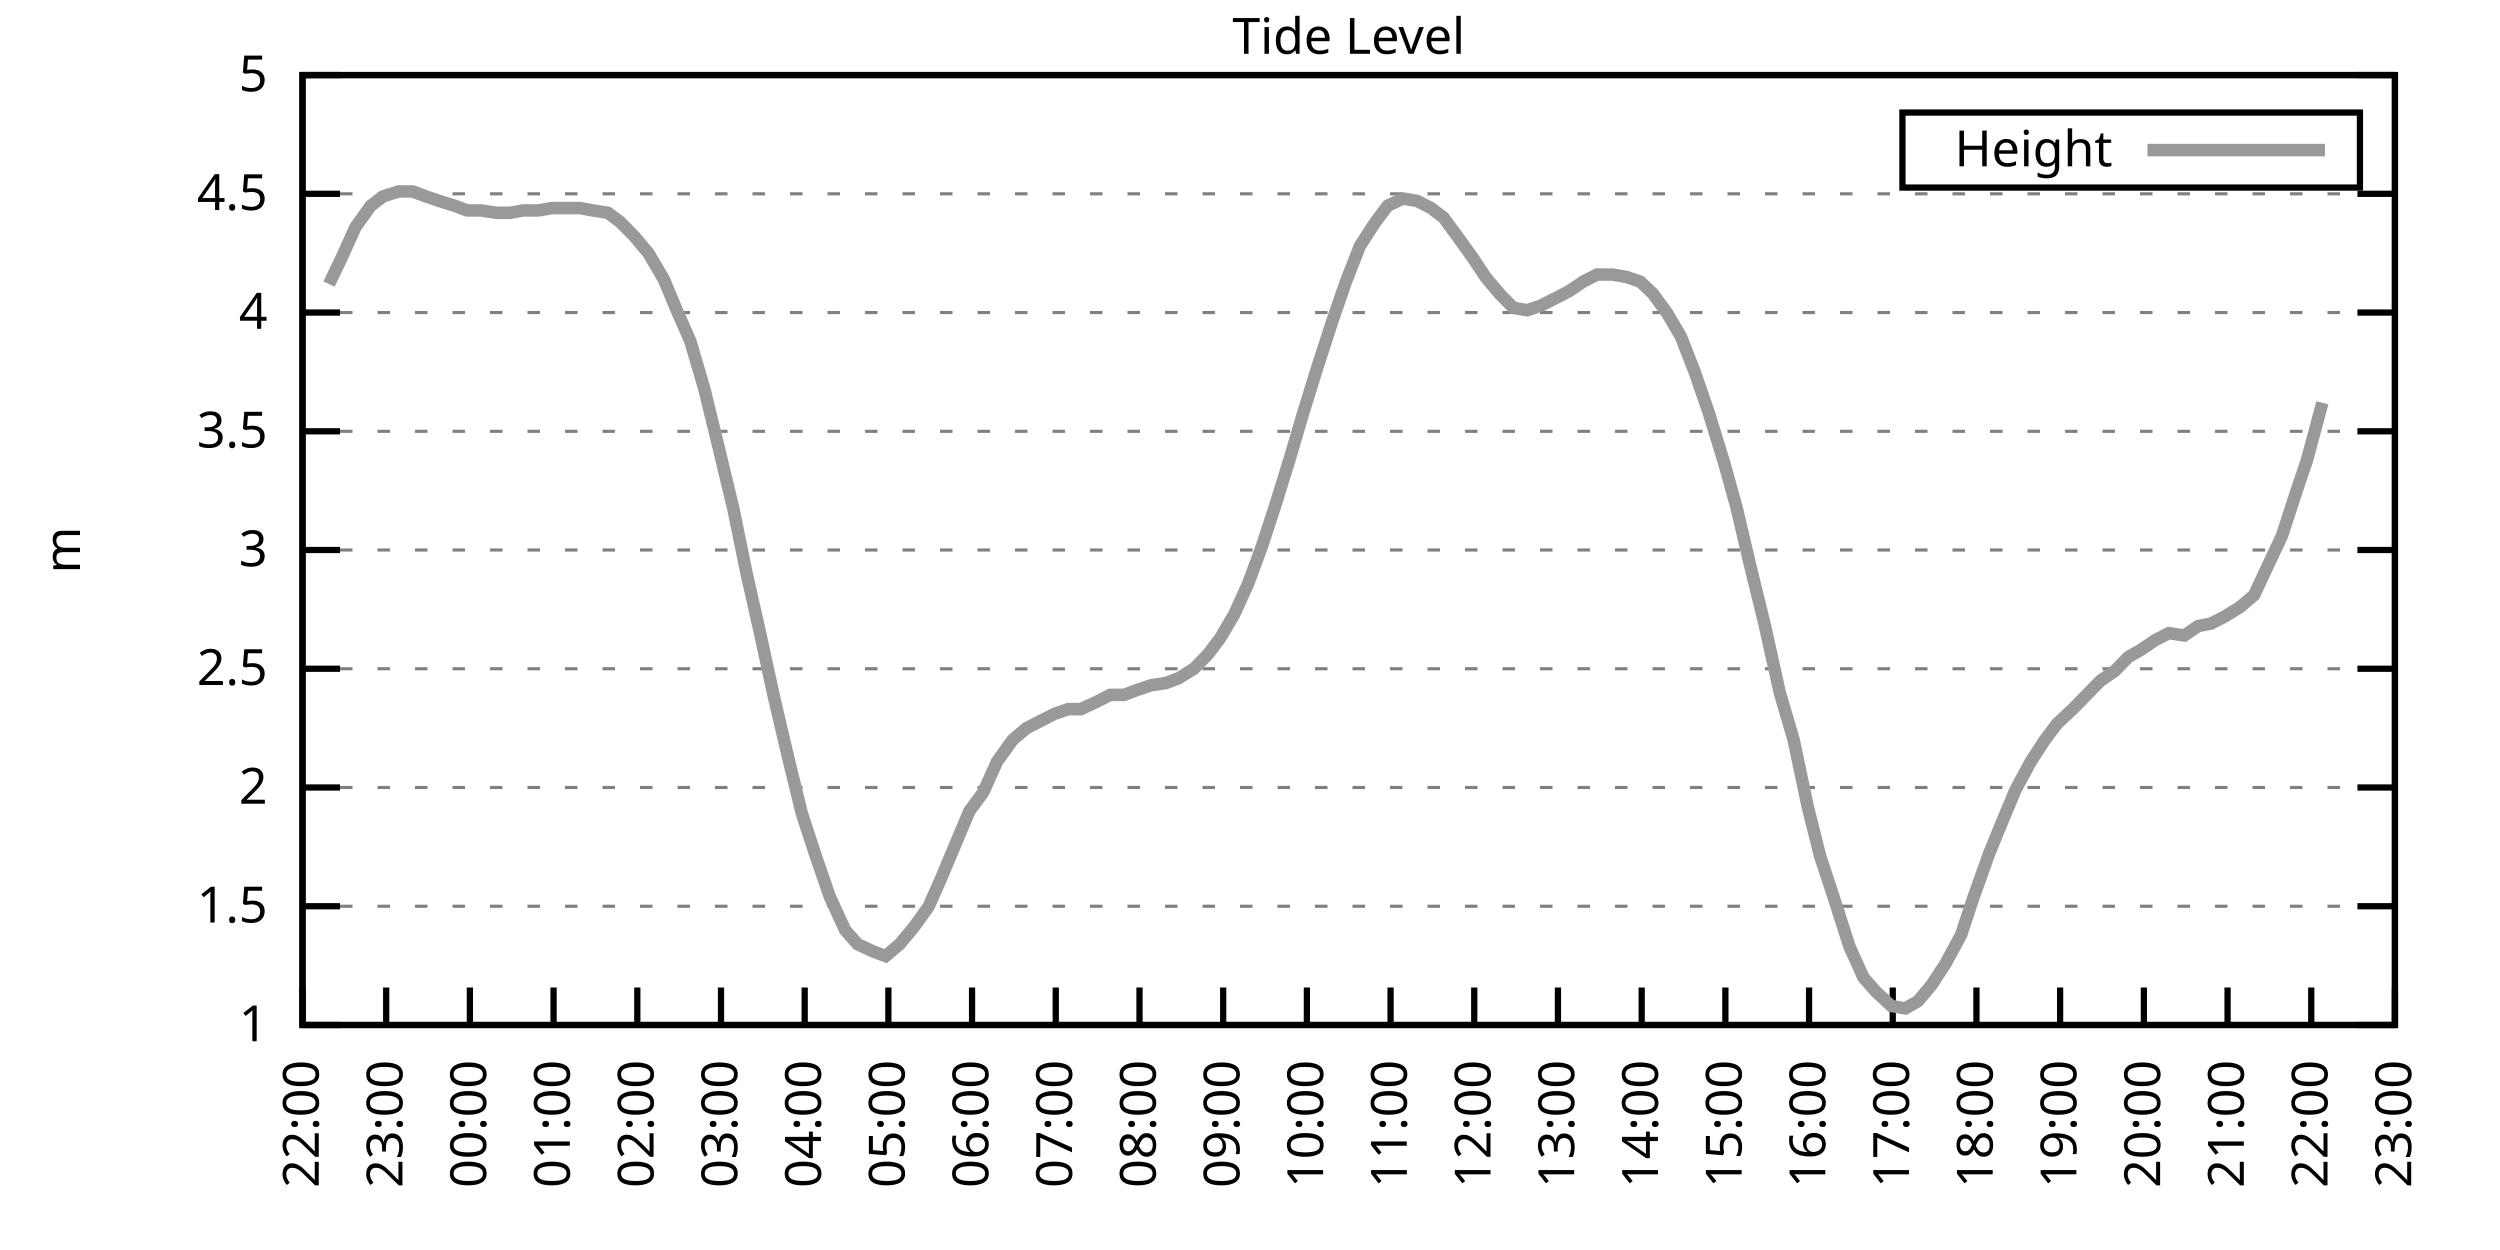
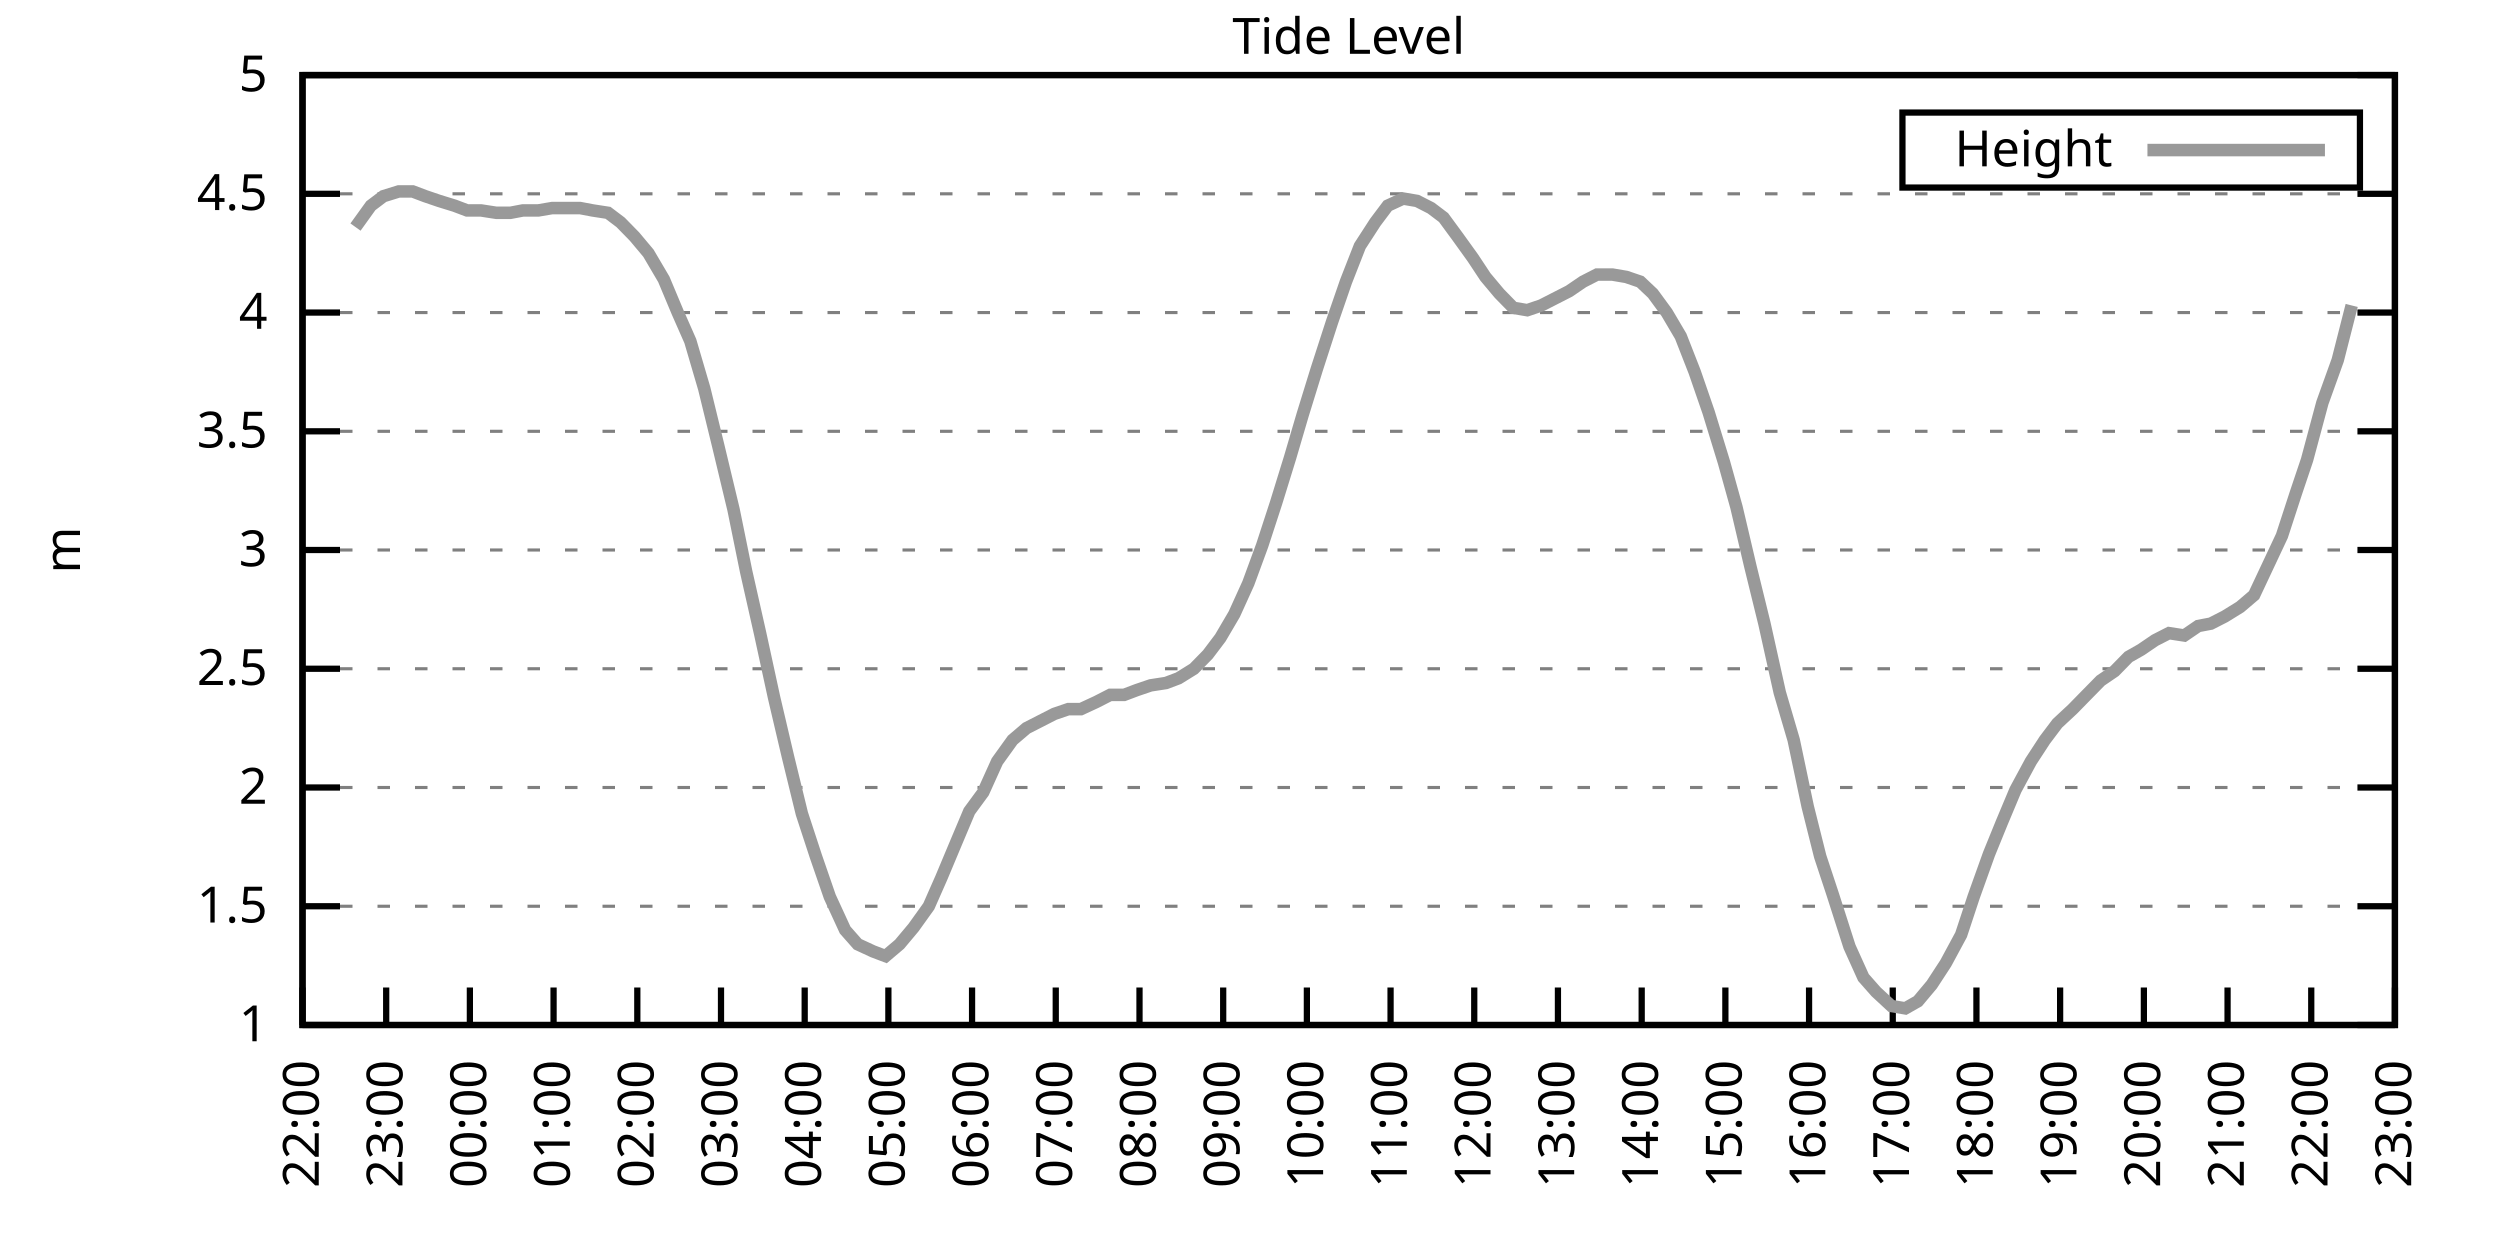
<svg xmlns="http://www.w3.org/2000/svg" xmlns:xlink="http://www.w3.org/1999/xlink" width="400" height="200" viewBox="0 0 400 200">
  <g id="gnuplot_canvas">
    <rect x="0" y="0" width="400" height="200" fill="none" />
    <defs>
      <circle id="gpDot" r="0.5" stroke-width="0.5" stroke="currentColor" />
      <path id="gpPt0" stroke-width="0.333" stroke="currentColor" d="M-1,0 h2 M0,-1 v2" />
      <path id="gpPt1" stroke-width="0.333" stroke="currentColor" d="M-1,-1 L1,1 M1,-1 L-1,1" />
      <path id="gpPt2" stroke-width="0.333" stroke="currentColor" d="M-1,0 L1,0 M0,-1 L0,1 M-1,-1 L1,1 M-1,1 L1,-1" />
      <rect id="gpPt3" stroke-width="0.333" stroke="currentColor" x="-1" y="-1" width="2" height="2" />
      <rect id="gpPt4" stroke-width="0.333" stroke="currentColor" fill="currentColor" x="-1" y="-1" width="2" height="2" />
      <circle id="gpPt5" stroke-width="0.333" stroke="currentColor" cx="0" cy="0" r="1" />
      <use xlink:href="#gpPt5" id="gpPt6" fill="currentColor" stroke="none" />
      <path id="gpPt7" stroke-width="0.333" stroke="currentColor" d="M0,-1.33 L-1.33,0.67 L1.33,0.67 z" />
      <use xlink:href="#gpPt7" id="gpPt8" fill="currentColor" stroke="none" />
      <use xlink:href="#gpPt7" id="gpPt9" stroke="currentColor" transform="rotate(180)" />
      <use xlink:href="#gpPt9" id="gpPt10" fill="currentColor" stroke="none" />
      <use xlink:href="#gpPt3" id="gpPt11" stroke="currentColor" transform="rotate(45)" />
      <use xlink:href="#gpPt11" id="gpPt12" fill="currentColor" stroke="none" />
      <path id="gpPt13" stroke-width="0.333" stroke="currentColor" d="M0,1.330 L1.265,0.411 L0.782,-1.067 L-0.782,-1.076 L-1.265,0.411 z" />
      <use xlink:href="#gpPt13" id="gpPt14" fill="currentColor" stroke="none" />
      <filter id="textbox" filterUnits="objectBoundingBox" x="0" y="0" height="1" width="1">
        <feFlood flood-color="white" flood-opacity="1" result="bgnd" />
        <feComposite in="SourceGraphic" in2="bgnd" operator="atop" />
      </filter>
      <filter id="greybox" filterUnits="objectBoundingBox" x="0" y="0" height="1" width="1">
        <feFlood flood-color="lightgrey" flood-opacity="1" result="grey" />
        <feComposite in="SourceGraphic" in2="grey" operator="atop" />
      </filter>
    </defs>
    <g fill="none" color="white" stroke="currentColor" stroke-width="1.00" stroke-linecap="butt" stroke-linejoin="miter">
</g>
    <g fill="none" color="black" stroke="currentColor" stroke-width="1.00" stroke-linecap="butt" stroke-linejoin="miter">
      <g stroke="none" shape-rendering="crispEdges">
        <polygon fill="rgb(255, 255, 255)" points="48.40,164.00 383.18,164.00 383.18,12.02 48.40,12.02 " />
      </g>
    </g>
    <g fill="none" color="black" stroke="currentColor" stroke-width="1.00" stroke-linecap="butt" stroke-linejoin="miter">
</g>
    <g fill="none" color="black" stroke="black" stroke-width="0.50" stroke-linecap="butt" stroke-linejoin="miter">
</g>
    <g fill="none" color="gray" stroke="currentColor" stroke-width="0.50" stroke-linecap="butt" stroke-linejoin="miter">
      <path stroke="gray" stroke-dasharray="2,4" class="gridline" d="M48.40,164.00 L383.19,164.00  " />
    </g>
    <g fill="none" color="gray" stroke="gray" stroke-width="1.00" stroke-linecap="butt" stroke-linejoin="miter">
</g>
    <g fill="none" color="black" stroke="currentColor" stroke-width="1.00" stroke-linecap="butt" stroke-linejoin="miter">
      <path stroke="black" d="M48.40,164.00 L54.40,164.00 M383.19,164.00 L377.19,164.00  " />
      <g transform="translate(42.80,166.60)" stroke="none" fill="black" font-family="Sans" font-size="8.00" text-anchor="end">
        <text>
          <tspan font-family="Sans"> 1</tspan>
        </text>
      </g>
    </g>
    <g fill="none" color="black" stroke="currentColor" stroke-width="1.00" stroke-linecap="butt" stroke-linejoin="miter">
</g>
    <g fill="none" color="black" stroke="black" stroke-width="0.50" stroke-linecap="butt" stroke-linejoin="miter">
</g>
    <g fill="none" color="gray" stroke="currentColor" stroke-width="0.50" stroke-linecap="butt" stroke-linejoin="miter">
      <path stroke="gray" stroke-dasharray="2,4" class="gridline" d="M48.40,145.00 L383.19,145.00  " />
    </g>
    <g fill="none" color="gray" stroke="gray" stroke-width="1.00" stroke-linecap="butt" stroke-linejoin="miter">
</g>
    <g fill="none" color="black" stroke="currentColor" stroke-width="1.00" stroke-linecap="butt" stroke-linejoin="miter">
      <path stroke="black" d="M48.40,145.00 L54.40,145.00 M383.19,145.00 L377.19,145.00  " />
      <g transform="translate(42.80,147.60)" stroke="none" fill="black" font-family="Sans" font-size="8.00" text-anchor="end">
        <text>
          <tspan font-family="Sans"> 1.5</tspan>
        </text>
      </g>
    </g>
    <g fill="none" color="black" stroke="currentColor" stroke-width="1.00" stroke-linecap="butt" stroke-linejoin="miter">
</g>
    <g fill="none" color="black" stroke="black" stroke-width="0.50" stroke-linecap="butt" stroke-linejoin="miter">
</g>
    <g fill="none" color="gray" stroke="currentColor" stroke-width="0.50" stroke-linecap="butt" stroke-linejoin="miter">
      <path stroke="gray" stroke-dasharray="2,4" class="gridline" d="M48.40,126.00 L383.19,126.00  " />
    </g>
    <g fill="none" color="gray" stroke="gray" stroke-width="1.00" stroke-linecap="butt" stroke-linejoin="miter">
</g>
    <g fill="none" color="black" stroke="currentColor" stroke-width="1.00" stroke-linecap="butt" stroke-linejoin="miter">
      <path stroke="black" d="M48.40,126.00 L54.40,126.00 M383.19,126.00 L377.19,126.00  " />
      <g transform="translate(42.80,128.60)" stroke="none" fill="black" font-family="Sans" font-size="8.00" text-anchor="end">
        <text>
          <tspan font-family="Sans"> 2</tspan>
        </text>
      </g>
    </g>
    <g fill="none" color="black" stroke="currentColor" stroke-width="1.00" stroke-linecap="butt" stroke-linejoin="miter">
</g>
    <g fill="none" color="black" stroke="black" stroke-width="0.50" stroke-linecap="butt" stroke-linejoin="miter">
</g>
    <g fill="none" color="gray" stroke="currentColor" stroke-width="0.50" stroke-linecap="butt" stroke-linejoin="miter">
      <path stroke="gray" stroke-dasharray="2,4" class="gridline" d="M48.40,107.00 L383.19,107.00  " />
    </g>
    <g fill="none" color="gray" stroke="gray" stroke-width="1.00" stroke-linecap="butt" stroke-linejoin="miter">
</g>
    <g fill="none" color="black" stroke="currentColor" stroke-width="1.00" stroke-linecap="butt" stroke-linejoin="miter">
      <path stroke="black" d="M48.40,107.00 L54.40,107.00 M383.19,107.00 L377.19,107.00  " />
      <g transform="translate(42.80,109.60)" stroke="none" fill="black" font-family="Sans" font-size="8.00" text-anchor="end">
        <text>
          <tspan font-family="Sans"> 2.5</tspan>
        </text>
      </g>
    </g>
    <g fill="none" color="black" stroke="currentColor" stroke-width="1.00" stroke-linecap="butt" stroke-linejoin="miter">
</g>
    <g fill="none" color="black" stroke="black" stroke-width="0.50" stroke-linecap="butt" stroke-linejoin="miter">
</g>
    <g fill="none" color="gray" stroke="currentColor" stroke-width="0.50" stroke-linecap="butt" stroke-linejoin="miter">
      <path stroke="gray" stroke-dasharray="2,4" class="gridline" d="M48.40,88.00 L383.19,88.00  " />
    </g>
    <g fill="none" color="gray" stroke="gray" stroke-width="1.00" stroke-linecap="butt" stroke-linejoin="miter">
</g>
    <g fill="none" color="black" stroke="currentColor" stroke-width="1.00" stroke-linecap="butt" stroke-linejoin="miter">
      <path stroke="black" d="M48.40,88.00 L54.40,88.00 M383.19,88.00 L377.19,88.00  " />
      <g transform="translate(42.80,90.60)" stroke="none" fill="black" font-family="Sans" font-size="8.00" text-anchor="end">
        <text>
          <tspan font-family="Sans"> 3</tspan>
        </text>
      </g>
    </g>
    <g fill="none" color="black" stroke="currentColor" stroke-width="1.00" stroke-linecap="butt" stroke-linejoin="miter">
</g>
    <g fill="none" color="black" stroke="black" stroke-width="0.50" stroke-linecap="butt" stroke-linejoin="miter">
</g>
    <g fill="none" color="gray" stroke="currentColor" stroke-width="0.50" stroke-linecap="butt" stroke-linejoin="miter">
      <path stroke="gray" stroke-dasharray="2,4" class="gridline" d="M48.40,69.01 L383.19,69.01  " />
    </g>
    <g fill="none" color="gray" stroke="gray" stroke-width="1.00" stroke-linecap="butt" stroke-linejoin="miter">
</g>
    <g fill="none" color="black" stroke="currentColor" stroke-width="1.00" stroke-linecap="butt" stroke-linejoin="miter">
      <path stroke="black" d="M48.40,69.01 L54.40,69.01 M383.19,69.01 L377.19,69.01  " />
      <g transform="translate(42.80,71.61)" stroke="none" fill="black" font-family="Sans" font-size="8.00" text-anchor="end">
        <text>
          <tspan font-family="Sans"> 3.5</tspan>
        </text>
      </g>
    </g>
    <g fill="none" color="black" stroke="currentColor" stroke-width="1.00" stroke-linecap="butt" stroke-linejoin="miter">
</g>
    <g fill="none" color="black" stroke="black" stroke-width="0.50" stroke-linecap="butt" stroke-linejoin="miter">
</g>
    <g fill="none" color="gray" stroke="currentColor" stroke-width="0.50" stroke-linecap="butt" stroke-linejoin="miter">
      <path stroke="gray" stroke-dasharray="2,4" class="gridline" d="M48.40,50.01 L383.19,50.01  " />
    </g>
    <g fill="none" color="gray" stroke="gray" stroke-width="1.00" stroke-linecap="butt" stroke-linejoin="miter">
</g>
    <g fill="none" color="black" stroke="currentColor" stroke-width="1.00" stroke-linecap="butt" stroke-linejoin="miter">
      <path stroke="black" d="M48.40,50.01 L54.40,50.01 M383.19,50.01 L377.19,50.01  " />
      <g transform="translate(42.80,52.61)" stroke="none" fill="black" font-family="Sans" font-size="8.00" text-anchor="end">
        <text>
          <tspan font-family="Sans"> 4</tspan>
        </text>
      </g>
    </g>
    <g fill="none" color="black" stroke="currentColor" stroke-width="1.00" stroke-linecap="butt" stroke-linejoin="miter">
</g>
    <g fill="none" color="black" stroke="black" stroke-width="0.50" stroke-linecap="butt" stroke-linejoin="miter">
</g>
    <g fill="none" color="gray" stroke="currentColor" stroke-width="0.50" stroke-linecap="butt" stroke-linejoin="miter">
      <path stroke="gray" stroke-dasharray="2,4" class="gridline" d="M48.40,31.01 L383.19,31.01  " />
    </g>
    <g fill="none" color="gray" stroke="gray" stroke-width="1.00" stroke-linecap="butt" stroke-linejoin="miter">
</g>
    <g fill="none" color="black" stroke="currentColor" stroke-width="1.00" stroke-linecap="butt" stroke-linejoin="miter">
      <path stroke="black" d="M48.40,31.01 L54.40,31.01 M383.19,31.01 L377.19,31.01  " />
      <g transform="translate(42.80,33.61)" stroke="none" fill="black" font-family="Sans" font-size="8.00" text-anchor="end">
        <text>
          <tspan font-family="Sans"> 4.5</tspan>
        </text>
      </g>
    </g>
    <g fill="none" color="black" stroke="currentColor" stroke-width="1.00" stroke-linecap="butt" stroke-linejoin="miter">
</g>
    <g fill="none" color="black" stroke="black" stroke-width="0.50" stroke-linecap="butt" stroke-linejoin="miter">
</g>
    <g fill="none" color="gray" stroke="currentColor" stroke-width="0.50" stroke-linecap="butt" stroke-linejoin="miter">
      <path stroke="gray" stroke-dasharray="2,4" class="gridline" d="M48.40,12.01 L383.19,12.01  " />
    </g>
    <g fill="none" color="gray" stroke="gray" stroke-width="1.00" stroke-linecap="butt" stroke-linejoin="miter">
</g>
    <g fill="none" color="black" stroke="currentColor" stroke-width="1.00" stroke-linecap="butt" stroke-linejoin="miter">
      <path stroke="black" d="M48.40,12.01 L54.40,12.01 M383.19,12.01 L377.19,12.01  " />
      <g transform="translate(42.80,14.61)" stroke="none" fill="black" font-family="Sans" font-size="8.00" text-anchor="end">
        <text>
          <tspan font-family="Sans"> 5</tspan>
        </text>
      </g>
    </g>
    <g fill="none" color="black" stroke="currentColor" stroke-width="1.00" stroke-linecap="butt" stroke-linejoin="miter">
      <path stroke="black" d="M48.40,164.00 L48.40,158.00  " />
      <g transform="translate(51.00,169.60) rotate(270.00)" stroke="none" fill="black" font-family="Sans" font-size="8.00" text-anchor="end">
        <text>
          <tspan font-family="Sans">22:00</tspan>
        </text>
      </g>
    </g>
    <g fill="none" color="black" stroke="currentColor" stroke-width="1.00" stroke-linecap="butt" stroke-linejoin="miter">
      <path stroke="black" d="M61.79,164.00 L61.79,158.00  " />
      <g transform="translate(64.39,169.60) rotate(270.00)" stroke="none" fill="black" font-family="Sans" font-size="8.00" text-anchor="end">
        <text>
          <tspan font-family="Sans">23:00</tspan>
        </text>
      </g>
    </g>
    <g fill="none" color="black" stroke="currentColor" stroke-width="1.00" stroke-linecap="butt" stroke-linejoin="miter">
      <path stroke="black" d="M75.18,164.00 L75.18,158.00  " />
      <g transform="translate(77.78,169.60) rotate(270.00)" stroke="none" fill="black" font-family="Sans" font-size="8.00" text-anchor="end">
        <text>
          <tspan font-family="Sans">00:00</tspan>
        </text>
      </g>
    </g>
    <g fill="none" color="black" stroke="currentColor" stroke-width="1.00" stroke-linecap="butt" stroke-linejoin="miter">
      <path stroke="black" d="M88.57,164.00 L88.57,158.00  " />
      <g transform="translate(91.17,169.60) rotate(270.00)" stroke="none" fill="black" font-family="Sans" font-size="8.00" text-anchor="end">
        <text>
          <tspan font-family="Sans">01:00</tspan>
        </text>
      </g>
    </g>
    <g fill="none" color="black" stroke="currentColor" stroke-width="1.00" stroke-linecap="butt" stroke-linejoin="miter">
      <path stroke="black" d="M101.97,164.00 L101.97,158.00  " />
      <g transform="translate(104.57,169.60) rotate(270.00)" stroke="none" fill="black" font-family="Sans" font-size="8.00" text-anchor="end">
        <text>
          <tspan font-family="Sans">02:00</tspan>
        </text>
      </g>
    </g>
    <g fill="none" color="black" stroke="currentColor" stroke-width="1.00" stroke-linecap="butt" stroke-linejoin="miter">
      <path stroke="black" d="M115.36,164.00 L115.36,158.00  " />
      <g transform="translate(117.96,169.60) rotate(270.00)" stroke="none" fill="black" font-family="Sans" font-size="8.00" text-anchor="end">
        <text>
          <tspan font-family="Sans">03:00</tspan>
        </text>
      </g>
    </g>
    <g fill="none" color="black" stroke="currentColor" stroke-width="1.00" stroke-linecap="butt" stroke-linejoin="miter">
      <path stroke="black" d="M128.75,164.00 L128.75,158.00  " />
      <g transform="translate(131.35,169.60) rotate(270.00)" stroke="none" fill="black" font-family="Sans" font-size="8.00" text-anchor="end">
        <text>
          <tspan font-family="Sans">04:00</tspan>
        </text>
      </g>
    </g>
    <g fill="none" color="black" stroke="currentColor" stroke-width="1.00" stroke-linecap="butt" stroke-linejoin="miter">
      <path stroke="black" d="M142.14,164.00 L142.14,158.00  " />
      <g transform="translate(144.74,169.60) rotate(270.00)" stroke="none" fill="black" font-family="Sans" font-size="8.00" text-anchor="end">
        <text>
          <tspan font-family="Sans">05:00</tspan>
        </text>
      </g>
    </g>
    <g fill="none" color="black" stroke="currentColor" stroke-width="1.00" stroke-linecap="butt" stroke-linejoin="miter">
      <path stroke="black" d="M155.53,164.00 L155.53,158.00  " />
      <g transform="translate(158.13,169.60) rotate(270.00)" stroke="none" fill="black" font-family="Sans" font-size="8.00" text-anchor="end">
        <text>
          <tspan font-family="Sans">06:00</tspan>
        </text>
      </g>
    </g>
    <g fill="none" color="black" stroke="currentColor" stroke-width="1.00" stroke-linecap="butt" stroke-linejoin="miter">
      <path stroke="black" d="M168.92,164.00 L168.92,158.00  " />
      <g transform="translate(171.52,169.60) rotate(270.00)" stroke="none" fill="black" font-family="Sans" font-size="8.00" text-anchor="end">
        <text>
          <tspan font-family="Sans">07:00</tspan>
        </text>
      </g>
    </g>
    <g fill="none" color="black" stroke="currentColor" stroke-width="1.00" stroke-linecap="butt" stroke-linejoin="miter">
      <path stroke="black" d="M182.32,164.00 L182.32,158.00  " />
      <g transform="translate(184.92,169.60) rotate(270.00)" stroke="none" fill="black" font-family="Sans" font-size="8.00" text-anchor="end">
        <text>
          <tspan font-family="Sans">08:00</tspan>
        </text>
      </g>
    </g>
    <g fill="none" color="black" stroke="currentColor" stroke-width="1.00" stroke-linecap="butt" stroke-linejoin="miter">
      <path stroke="black" d="M195.71,164.00 L195.71,158.00  " />
      <g transform="translate(198.31,169.60) rotate(270.00)" stroke="none" fill="black" font-family="Sans" font-size="8.00" text-anchor="end">
        <text>
          <tspan font-family="Sans">09:00</tspan>
        </text>
      </g>
    </g>
    <g fill="none" color="black" stroke="currentColor" stroke-width="1.00" stroke-linecap="butt" stroke-linejoin="miter">
      <path stroke="black" d="M209.10,164.00 L209.10,158.00  " />
      <g transform="translate(211.70,169.60) rotate(270.00)" stroke="none" fill="black" font-family="Sans" font-size="8.00" text-anchor="end">
        <text>
          <tspan font-family="Sans">10:00</tspan>
        </text>
      </g>
    </g>
    <g fill="none" color="black" stroke="currentColor" stroke-width="1.00" stroke-linecap="butt" stroke-linejoin="miter">
      <path stroke="black" d="M222.49,164.00 L222.49,158.00  " />
      <g transform="translate(225.09,169.60) rotate(270.00)" stroke="none" fill="black" font-family="Sans" font-size="8.00" text-anchor="end">
        <text>
          <tspan font-family="Sans">11:00</tspan>
        </text>
      </g>
    </g>
    <g fill="none" color="black" stroke="currentColor" stroke-width="1.00" stroke-linecap="butt" stroke-linejoin="miter">
      <path stroke="black" d="M235.88,164.00 L235.88,158.00  " />
      <g transform="translate(238.48,169.60) rotate(270.00)" stroke="none" fill="black" font-family="Sans" font-size="8.00" text-anchor="end">
        <text>
          <tspan font-family="Sans">12:00</tspan>
        </text>
      </g>
    </g>
    <g fill="none" color="black" stroke="currentColor" stroke-width="1.00" stroke-linecap="butt" stroke-linejoin="miter">
      <path stroke="black" d="M249.27,164.00 L249.27,158.00  " />
      <g transform="translate(251.87,169.60) rotate(270.00)" stroke="none" fill="black" font-family="Sans" font-size="8.00" text-anchor="end">
        <text>
          <tspan font-family="Sans">13:00</tspan>
        </text>
      </g>
    </g>
    <g fill="none" color="black" stroke="currentColor" stroke-width="1.00" stroke-linecap="butt" stroke-linejoin="miter">
      <path stroke="black" d="M262.67,164.00 L262.67,158.00  " />
      <g transform="translate(265.27,169.60) rotate(270.00)" stroke="none" fill="black" font-family="Sans" font-size="8.00" text-anchor="end">
        <text>
          <tspan font-family="Sans">14:00</tspan>
        </text>
      </g>
    </g>
    <g fill="none" color="black" stroke="currentColor" stroke-width="1.00" stroke-linecap="butt" stroke-linejoin="miter">
      <path stroke="black" d="M276.06,164.00 L276.06,158.00  " />
      <g transform="translate(278.66,169.60) rotate(270.00)" stroke="none" fill="black" font-family="Sans" font-size="8.00" text-anchor="end">
        <text>
          <tspan font-family="Sans">15:00</tspan>
        </text>
      </g>
    </g>
    <g fill="none" color="black" stroke="currentColor" stroke-width="1.00" stroke-linecap="butt" stroke-linejoin="miter">
      <path stroke="black" d="M289.45,164.00 L289.45,158.00  " />
      <g transform="translate(292.05,169.60) rotate(270.00)" stroke="none" fill="black" font-family="Sans" font-size="8.00" text-anchor="end">
        <text>
          <tspan font-family="Sans">16:00</tspan>
        </text>
      </g>
    </g>
    <g fill="none" color="black" stroke="currentColor" stroke-width="1.00" stroke-linecap="butt" stroke-linejoin="miter">
      <path stroke="black" d="M302.84,164.00 L302.84,158.00  " />
      <g transform="translate(305.44,169.60) rotate(270.00)" stroke="none" fill="black" font-family="Sans" font-size="8.00" text-anchor="end">
        <text>
          <tspan font-family="Sans">17:00</tspan>
        </text>
      </g>
    </g>
    <g fill="none" color="black" stroke="currentColor" stroke-width="1.00" stroke-linecap="butt" stroke-linejoin="miter">
      <path stroke="black" d="M316.23,164.00 L316.23,158.00  " />
      <g transform="translate(318.83,169.60) rotate(270.00)" stroke="none" fill="black" font-family="Sans" font-size="8.00" text-anchor="end">
        <text>
          <tspan font-family="Sans">18:00</tspan>
        </text>
      </g>
    </g>
    <g fill="none" color="black" stroke="currentColor" stroke-width="1.00" stroke-linecap="butt" stroke-linejoin="miter">
      <path stroke="black" d="M329.62,164.00 L329.62,158.00  " />
      <g transform="translate(332.22,169.60) rotate(270.00)" stroke="none" fill="black" font-family="Sans" font-size="8.00" text-anchor="end">
        <text>
          <tspan font-family="Sans">19:00</tspan>
        </text>
      </g>
    </g>
    <g fill="none" color="black" stroke="currentColor" stroke-width="1.00" stroke-linecap="butt" stroke-linejoin="miter">
      <path stroke="black" d="M343.02,164.00 L343.02,158.00  " />
      <g transform="translate(345.62,169.60) rotate(270.00)" stroke="none" fill="black" font-family="Sans" font-size="8.00" text-anchor="end">
        <text>
          <tspan font-family="Sans">20:00</tspan>
        </text>
      </g>
    </g>
    <g fill="none" color="black" stroke="currentColor" stroke-width="1.00" stroke-linecap="butt" stroke-linejoin="miter">
      <path stroke="black" d="M356.41,164.00 L356.41,158.00  " />
      <g transform="translate(359.01,169.60) rotate(270.00)" stroke="none" fill="black" font-family="Sans" font-size="8.00" text-anchor="end">
        <text>
          <tspan font-family="Sans">21:00</tspan>
        </text>
      </g>
    </g>
    <g fill="none" color="black" stroke="currentColor" stroke-width="1.00" stroke-linecap="butt" stroke-linejoin="miter">
      <path stroke="black" d="M369.80,164.00 L369.80,158.00  " />
      <g transform="translate(372.40,169.60) rotate(270.00)" stroke="none" fill="black" font-family="Sans" font-size="8.00" text-anchor="end">
        <text>
          <tspan font-family="Sans">22:00</tspan>
        </text>
      </g>
    </g>
    <g fill="none" color="black" stroke="currentColor" stroke-width="1.00" stroke-linecap="butt" stroke-linejoin="miter">
      <path stroke="black" d="M383.19,164.00 L383.19,158.00  " />
      <g transform="translate(385.79,169.60) rotate(270.00)" stroke="none" fill="black" font-family="Sans" font-size="8.00" text-anchor="end">
        <text>
          <tspan font-family="Sans">23:00</tspan>
        </text>
      </g>
    </g>
    <g fill="none" color="black" stroke="currentColor" stroke-width="1.00" stroke-linecap="butt" stroke-linejoin="miter">
</g>
    <g fill="none" color="black" stroke="currentColor" stroke-width="1.00" stroke-linecap="butt" stroke-linejoin="miter">
      <path stroke="black" d="M48.40,12.01 L48.40,164.00 L383.19,164.00 L383.19,12.01 L48.40,12.01 Z  " />
    </g>
    <g fill="none" color="black" stroke="currentColor" stroke-width="1.00" stroke-linecap="butt" stroke-linejoin="miter">
</g>
    <g fill="none" color="black" stroke="currentColor" stroke-width="1.00" stroke-linecap="butt" stroke-linejoin="miter">
      <path stroke="black" d="M304.39,30.01 L304.39,18.01 L377.59,18.01 L377.59,30.01 L304.39,30.01 Z  " />
    </g>
    <g id="Tide_level_plot_1">
      <g fill="none" color="white" stroke="black" stroke-width="2.00" stroke-linecap="butt" stroke-linejoin="miter">
</g>
      <g fill="none" color="black" stroke="currentColor" stroke-width="2.00" stroke-linecap="butt" stroke-linejoin="miter">
        <g transform="translate(337.99,26.61)" stroke="none" fill="black" font-family="Sans" font-size="8.00" text-anchor="end">
          <text>
            <tspan font-family="Sans">Height</tspan>
          </text>
        </g>
      </g>
      <g fill="none" color="black" stroke="currentColor" stroke-width="2.00" stroke-linecap="butt" stroke-linejoin="miter">
-         <path stroke="rgb(153, 153, 153)" d="M343.59,24.01 L371.99,24.01 M52.64,45.45 L54.65,41.27 L56.88,36.33 L59.34,32.91 L61.35,31.39 L63.80,30.63   L66.03,30.63 L68.04,31.39 L70.27,32.15 L72.73,32.91 L74.74,33.67 L76.97,33.67 L79.42,34.05 L81.66,34.05   L83.66,33.67 L86.12,33.67 L88.35,33.29 L90.36,33.29 L92.82,33.29 L94.82,33.67 L97.28,34.05 L99.29,35.57   L101.52,37.85 L103.75,40.51 L106.21,44.69 L108.44,50.01 L110.45,54.57 L112.68,62.17 L114.91,71.29 L117.37,81.55   L119.38,91.42 L121.61,101.30 L123.84,111.56 L126.07,121.06 L128.30,130.18 L130.54,137.02 L132.77,143.48 L135.22,148.80   L137.23,151.08 L139.69,152.22 L141.69,152.98 L143.93,151.08 L146.16,148.42 L148.61,145.00 L150.62,140.44 L152.85,135.12   L155.09,129.80 L157.32,126.76 L159.55,121.82 L162.01,118.40 L164.24,116.50 L166.47,115.36 L168.70,114.22 L170.93,113.46   L172.94,113.46 L175.40,112.32 L177.63,111.18 L179.86,111.18 L181.87,110.42 L184.10,109.66 L186.56,109.28 L188.57,108.52   L191.02,107.00 L193.25,104.72 L195.26,102.06 L197.49,98.26 L199.73,93.32 L201.96,87.25 L204.19,80.41 L206.42,73.19   L208.43,66.35 L210.66,59.13 L213.12,51.53 L215.35,45.07 L217.58,39.37 L220.04,35.57 L222.04,32.91 L224.50,31.77   L226.73,32.15 L228.96,33.29 L230.97,34.81 L233.20,37.85 L235.66,41.27 L237.67,44.31 L239.90,46.97 L242.13,49.25   L244.36,49.63 L246.60,48.87 L248.83,47.73 L251.06,46.59 L253.29,45.07 L255.52,43.93 L257.98,43.93 L260.21,44.31   L262.44,45.07 L264.45,46.97 L266.68,50.01 L268.92,53.81 L271.15,59.51 L273.38,65.97 L275.83,73.95 L277.84,81.17   L280.07,90.66 L282.31,99.78 L284.76,110.80 L286.99,118.40 L289.23,129.04 L291.23,137.02 L293.24,143.10 L295.92,151.46   L298.15,156.40 L300.16,158.68 L302.62,160.96 L304.85,161.34 L306.86,160.20 L309.09,157.54 L311.32,154.12 L313.78,149.56   L315.79,143.48 L318.24,136.64 L320.25,131.70 L322.48,126.38 L324.94,121.82 L327.17,118.40 L329.18,115.74 L331.63,113.46   L333.86,111.18 L336.10,108.90 L338.33,107.38 L340.56,105.10 L342.57,103.96 L344.80,102.44 L347.03,101.30 L349.49,101.68   L351.72,100.16 L353.73,99.78 L355.96,98.64 L358.42,97.12 L360.65,95.22 L365.11,85.73 L367.34,78.89 L369.13,73.57   L371.58,64.45  " />
+         <path stroke="rgb(153, 153, 153)" d="M343.59,24.01 L371.99,24.01 M56.88,36.33 L59.34,32.91 L61.35,31.39 L63.80,30.63 L66.03,30.63 L68.04,31.39   L70.27,32.15 L72.73,32.91 L74.74,33.67 L76.97,33.67 L79.42,34.05 L81.66,34.05 L83.66,33.67 L86.12,33.67   L88.35,33.29 L90.36,33.29 L92.82,33.29 L94.82,33.67 L97.28,34.05 L99.29,35.57 L101.52,37.85 L103.75,40.51   L106.21,44.69 L108.44,50.01 L110.45,54.57 L112.68,62.17 L114.91,71.29 L117.37,81.55 L119.38,91.42 L121.61,101.30   L123.84,111.56 L126.07,121.06 L128.30,130.18 L130.54,137.02 L132.77,143.48 L135.22,148.80 L137.23,151.08 L139.69,152.22   L141.69,152.98 L143.93,151.08 L146.16,148.42 L148.61,145.00 L150.62,140.44 L152.85,135.12 L155.09,129.80 L157.32,126.76   L159.55,121.82 L162.01,118.40 L164.24,116.50 L166.47,115.36 L168.70,114.22 L170.93,113.46 L172.94,113.46 L175.40,112.32   L177.63,111.18 L179.86,111.18 L181.87,110.42 L184.10,109.66 L186.56,109.28 L188.57,108.52 L191.02,107.00 L193.25,104.72   L195.26,102.06 L197.49,98.26 L199.73,93.32 L201.96,87.25 L204.19,80.41 L206.42,73.19 L208.43,66.35 L210.66,59.13   L213.12,51.53 L215.35,45.07 L217.58,39.37 L220.04,35.57 L222.04,32.91 L224.50,31.77 L226.73,32.15 L228.96,33.29   L230.97,34.81 L233.20,37.85 L235.66,41.27 L237.67,44.31 L239.90,46.97 L242.13,49.25 L244.36,49.63 L246.60,48.87   L248.83,47.73 L251.06,46.59 L253.29,45.07 L255.52,43.93 L257.98,43.93 L260.21,44.31 L262.44,45.07 L264.45,46.97   L266.68,50.01 L268.92,53.81 L271.15,59.51 L273.38,65.97 L275.83,73.95 L277.84,81.17 L280.07,90.66 L282.31,99.78   L284.76,110.80 L286.99,118.40 L289.23,129.04 L291.23,137.02 L293.24,143.10 L295.92,151.46 L298.15,156.40 L300.16,158.68   L302.62,160.96 L304.85,161.34 L306.86,160.20 L309.09,157.54 L311.32,154.12 L313.78,149.56 L315.79,143.48 L318.24,136.64   L320.25,131.70 L322.48,126.38 L324.94,121.82 L327.17,118.40 L329.18,115.74 L331.63,113.46 L333.86,111.18 L336.10,108.90   L338.33,107.38 L340.56,105.10 L342.57,103.96 L344.80,102.44 L347.03,101.30 L349.49,101.68 L351.72,100.16 L353.73,99.78   L355.96,98.64 L358.42,97.12 L360.65,95.22 L365.11,85.73 L367.34,78.89 L369.13,73.57 L371.58,64.45 L374.04,57.61   L376.27,48.87  " />
      </g>
    </g>
    <g fill="none" color="black" stroke="currentColor" stroke-width="2.00" stroke-linecap="butt" stroke-linejoin="miter">
</g>
    <g fill="none" color="black" stroke="black" stroke-width="1.00" stroke-linecap="butt" stroke-linejoin="miter">
</g>
    <g fill="none" color="black" stroke="currentColor" stroke-width="1.00" stroke-linecap="butt" stroke-linejoin="miter">
      <path stroke="black" d="M48.40,12.01 L48.40,164.00 L383.19,164.00 L383.19,12.01 L48.40,12.01 Z  " />
      <g transform="translate(12.80,88.01) rotate(270.00)" stroke="none" fill="black" font-family="Sans" font-size="8.00" text-anchor="middle">
        <text>
          <tspan font-family="Sans">m</tspan>
        </text>
      </g>
    </g>
    <g fill="none" color="black" stroke="currentColor" stroke-width="1.00" stroke-linecap="butt" stroke-linejoin="miter">
</g>
    <g fill="none" color="black" stroke="currentColor" stroke-width="1.00" stroke-linecap="butt" stroke-linejoin="miter">
      <g transform="translate(215.79,8.61)" stroke="none" fill="black" font-family="Sans" font-size="8.00" text-anchor="middle">
        <text>
          <tspan font-family="Sans">Tide Level</tspan>
        </text>
      </g>
    </g>
    <g fill="none" color="black" stroke="currentColor" stroke-width="1.00" stroke-linecap="butt" stroke-linejoin="miter">
</g>
  </g>
</svg>
